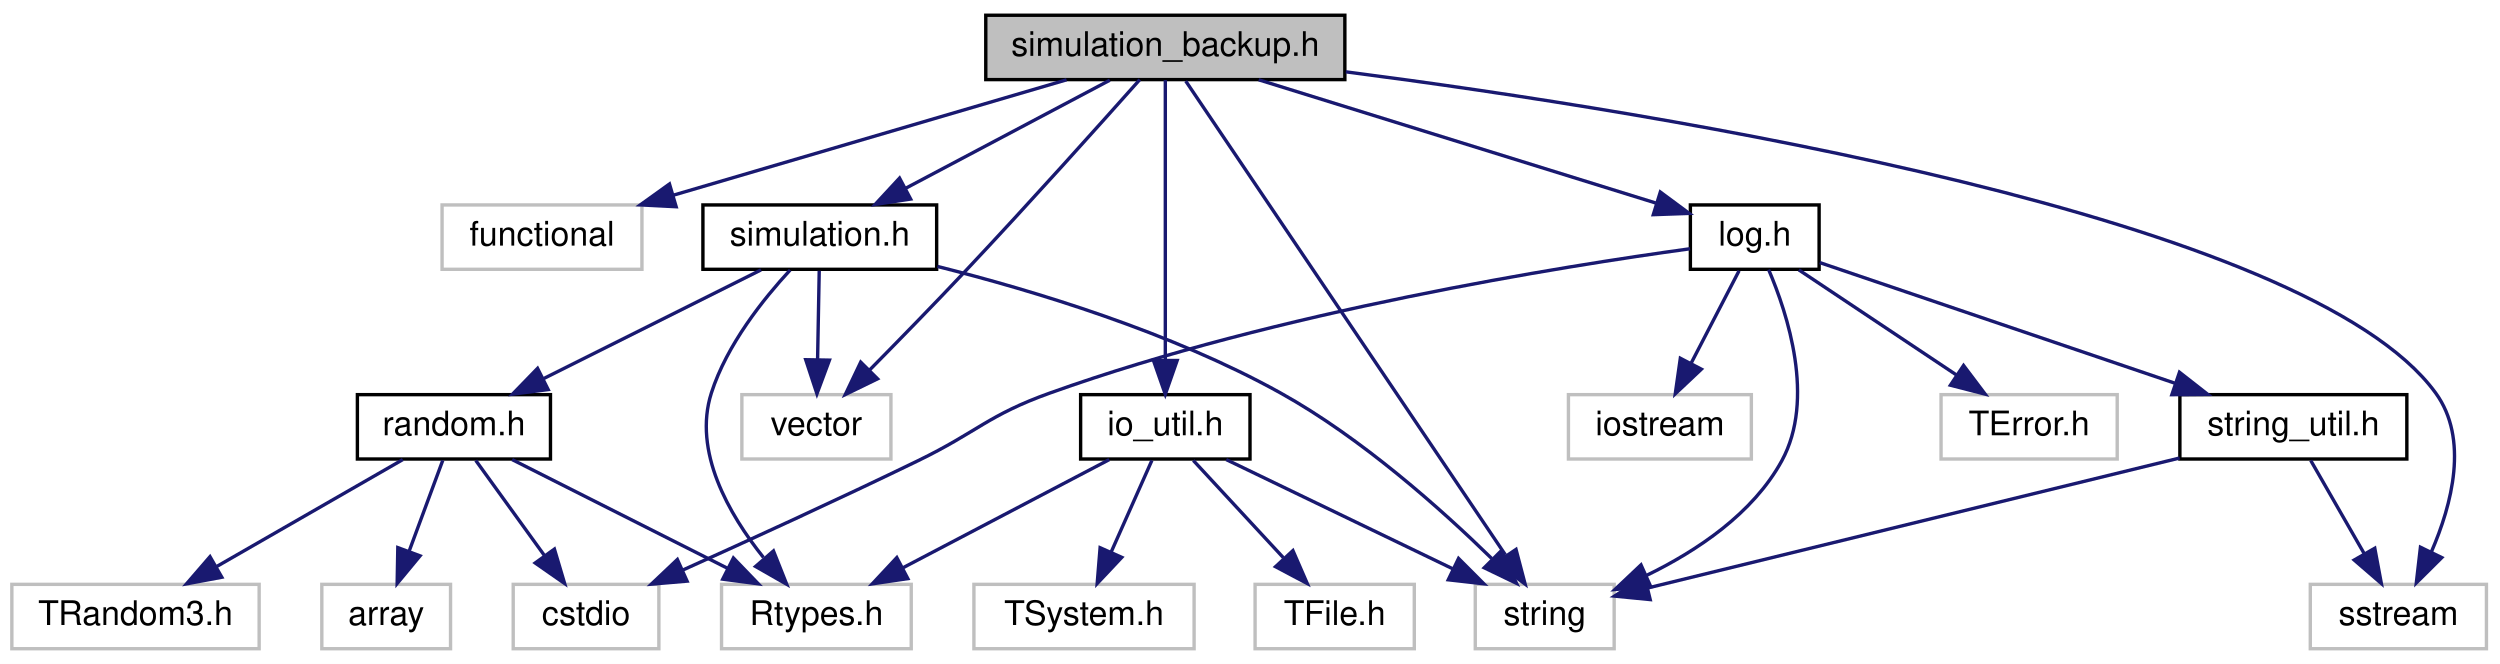
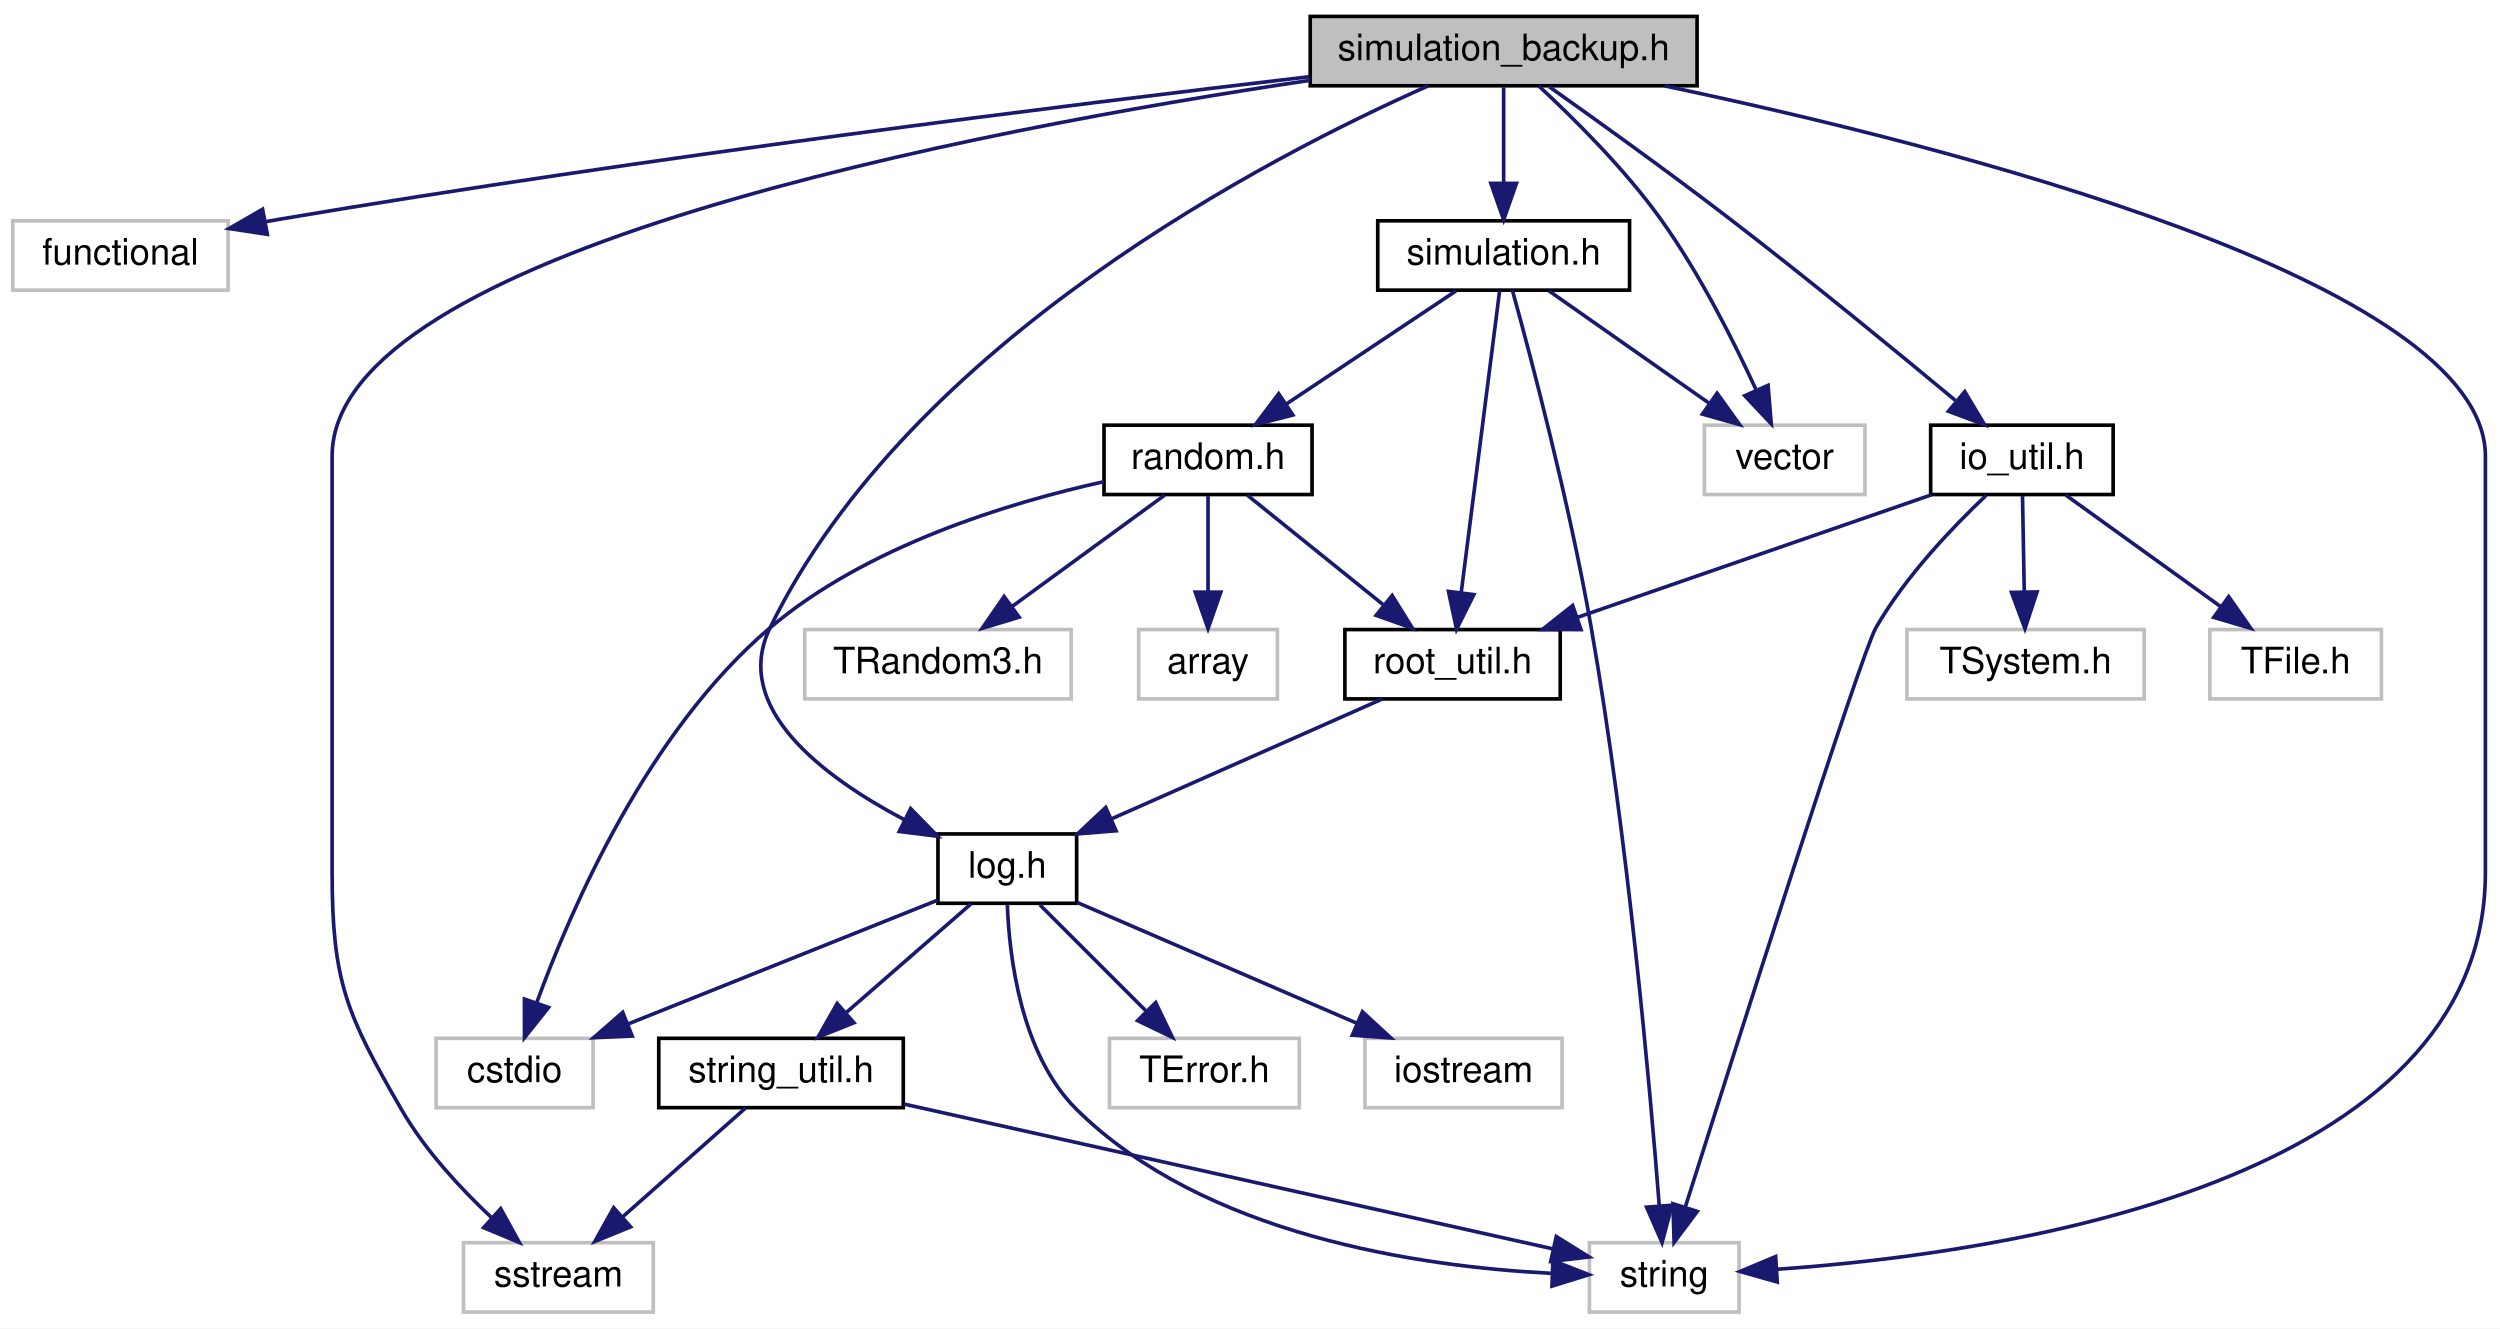
- <svg xmlns="http://www.w3.org/2000/svg" xmlns:xlink="http://www.w3.org/1999/xlink" width="738pt" height="196pt" viewBox="0.00 0.00 738.00 196.00">
-   <g id="graph0" class="graph" transform="scale(1 1) rotate(0) translate(4 192)">
-     <polygon fill="white" stroke="none" points="-4,4 -4,-192 734,-192 734,4 -4,4" />
+ <svg xmlns="http://www.w3.org/2000/svg" xmlns:xlink="http://www.w3.org/1999/xlink" width="685pt" height="364pt" viewBox="0.00 0.00 685.00 364.00">
+   <g id="graph0" class="graph" transform="scale(1 1) rotate(0) translate(4 360)">
+     <polygon fill="white" stroke="none" points="-4,4 -4,-360 681,-360 681,4 -4,4" />
    <g id="node1" class="node">
-       <polygon fill="#bfbfbf" stroke="black" points="287,-168.5 287,-187.5 393,-187.5 393,-168.5 287,-168.5" />
-       <text text-anchor="middle" x="340" y="-175.5" font-family="Helvetica,sans-Serif" font-size="10.00">simulation_backup.h</text>
+       <polygon fill="#bfbfbf" stroke="black" points="355,-336.5 355,-355.5 461,-355.5 461,-336.5 355,-336.5" />
+       <text text-anchor="middle" x="408" y="-343.5" font-family="Helvetica,sans-Serif" font-size="10.00">simulation_backup.h</text>
    </g>
    <g id="node2" class="node">
-       <polygon fill="white" stroke="#bfbfbf" points="126.5,-112.5 126.5,-131.5 185.5,-131.5 185.5,-112.5 126.5,-112.5" />
-       <text text-anchor="middle" x="156" y="-119.5" font-family="Helvetica,sans-Serif" font-size="10.00">functional</text>
+       <polygon fill="white" stroke="#bfbfbf" points="-0.5,-280.5 -0.5,-299.5 58.5,-299.5 58.5,-280.5 -0.5,-280.5" />
+       <text text-anchor="middle" x="29" y="-287.5" font-family="Helvetica,sans-Serif" font-size="10.00">functional</text>
    </g>
    <g id="edge1" class="edge">
-       <path fill="none" stroke="midnightblue" d="M310.845,-168.444C279.487,-159.241 229.469,-144.562 194.803,-134.388" />
-       <polygon fill="midnightblue" stroke="midnightblue" points="195.6,-130.974 185.019,-131.516 193.629,-137.691 195.6,-130.974" />
+       <path fill="none" stroke="midnightblue" d="M354.742,-338.983C288.513,-331.239 172.084,-316.768 73,-300 71.558,-299.756 70.092,-299.5 68.612,-299.234" />
+       <polygon fill="midnightblue" stroke="midnightblue" points="69.246,-295.792 58.77,-297.376 67.948,-302.67 69.246,-295.792" />
    </g>
    <g id="node3" class="node">
-       <polygon fill="white" stroke="#bfbfbf" points="678,-0.5 678,-19.5 730,-19.5 730,-0.5 678,-0.5" />
-       <text text-anchor="middle" x="704" y="-7.5" font-family="Helvetica,sans-Serif" font-size="10.00">sstream</text>
+       <polygon fill="white" stroke="#bfbfbf" points="123,-0.5 123,-19.5 175,-19.5 175,-0.5 123,-0.5" />
+       <text text-anchor="middle" x="149" y="-7.5" font-family="Helvetica,sans-Serif" font-size="10.00">sstream</text>
    </g>
    <g id="edge2" class="edge">
-       <path fill="none" stroke="midnightblue" d="M393.295,-170.796C487.517,-158.585 677.173,-128.004 715,-76 724.86,-62.445 719.838,-43.126 713.735,-29.074" />
-       <polygon fill="midnightblue" stroke="midnightblue" points="716.813,-27.399 709.297,-19.931 710.515,-30.456 716.813,-27.399" />
+       <path fill="none" stroke="midnightblue" d="M354.993,-337.995C263.82,-324.45 87,-290.965 87,-235 87,-235 87,-235 87,-121 87,-90.902 90.953,-82.067 106,-56 112.386,-44.937 122.044,-34.495 130.59,-26.46" />
+       <polygon fill="midnightblue" stroke="midnightblue" points="133.188,-28.832 138.3,-19.552 128.517,-23.618 133.188,-28.832" />
    </g>
    <g id="node4" class="node">
      <polygon fill="white" stroke="#bfbfbf" points="431.5,-0.5 431.5,-19.5 472.5,-19.5 472.5,-0.5 431.5,-0.5" />
      <text text-anchor="middle" x="452" y="-7.5" font-family="Helvetica,sans-Serif" font-size="10.00">string</text>
    </g>
    <g id="edge3" class="edge">
-       <path fill="none" stroke="midnightblue" d="M346.022,-168.075C363.88,-141.606 416.775,-63.209 440.389,-28.21" />
-       <polygon fill="midnightblue" stroke="midnightblue" points="443.527,-29.815 446.219,-19.568 437.725,-25.9 443.527,-29.815" />
+       <path fill="none" stroke="midnightblue" d="M452.119,-336.457C528.433,-320.406 677,-282.995 677,-235 677,-235 677,-235 677,-121 677,-35.682 544.815,-16.529 483.079,-12.236" />
+       <polygon fill="midnightblue" stroke="midnightblue" points="482.957,-8.723 472.764,-11.613 482.535,-15.71 482.957,-8.723" />
    </g>
    <g id="node5" class="node">
-       <polygon fill="white" stroke="#bfbfbf" points="215,-56.5 215,-75.5 259,-75.5 259,-56.5 215,-56.5" />
-       <text text-anchor="middle" x="237" y="-63.5" font-family="Helvetica,sans-Serif" font-size="10.00">vector</text>
+       <polygon fill="white" stroke="#bfbfbf" points="463,-224.5 463,-243.5 507,-243.5 507,-224.5 463,-224.5" />
+       <text text-anchor="middle" x="485" y="-231.5" font-family="Helvetica,sans-Serif" font-size="10.00">vector</text>
    </g>
    <g id="edge4" class="edge">
-       <path fill="none" stroke="midnightblue" d="M332.461,-168.495C321.338,-155.99 299.811,-131.967 281,-112 271.707,-102.136 261.09,-91.267 252.614,-82.682" />
-       <polygon fill="midnightblue" stroke="midnightblue" points="255.056,-80.174 245.531,-75.535 250.084,-85.101 255.056,-80.174" />
+       <path fill="none" stroke="midnightblue" d="M417.704,-336.364C427.001,-327.763 441.048,-313.873 451,-300 461.648,-285.157 471.038,-266.541 477.236,-253.04" />
+       <polygon fill="midnightblue" stroke="midnightblue" points="480.454,-254.419 481.323,-243.86 474.059,-251.573 480.454,-254.419" />
    </g>
    <g id="node6" class="node">
      <g id="a_node6">
        <a xlink:href="simulation_8h.html" target="_top" xlink:title="simulation.h">
-           <polygon fill="white" stroke="black" points="203.5,-112.5 203.5,-131.5 272.5,-131.5 272.5,-112.5 203.5,-112.5" />
-           <text text-anchor="middle" x="238" y="-119.5" font-family="Helvetica,sans-Serif" font-size="10.00">simulation.h</text>
+           <polygon fill="white" stroke="black" points="373.5,-280.5 373.5,-299.5 442.5,-299.5 442.5,-280.5 373.5,-280.5" />
+           <text text-anchor="middle" x="408" y="-287.5" font-family="Helvetica,sans-Serif" font-size="10.00">simulation.h</text>
        </a>
      </g>
    </g>
    <g id="edge5" class="edge">
-       <path fill="none" stroke="midnightblue" d="M323.612,-168.324C307.329,-159.703 282.133,-146.364 263.284,-136.386" />
-       <polygon fill="midnightblue" stroke="midnightblue" points="264.823,-133.24 254.347,-131.655 261.548,-139.427 264.823,-133.24" />
+       <path fill="none" stroke="midnightblue" d="M408,-336.083C408,-329.006 408,-318.861 408,-309.986" />
+       <polygon fill="midnightblue" stroke="midnightblue" points="411.5,-309.751 408,-299.751 404.5,-309.751 411.5,-309.751" />
    </g>
    <g id="node12" class="node">
      <g id="a_node12">
+         <a xlink:href="log_8h.html" target="_top" xlink:title="log.h">
+           <polygon fill="white" stroke="black" points="253,-112.5 253,-131.5 291,-131.5 291,-112.5 253,-112.5" />
+           <text text-anchor="middle" x="272" y="-119.5" font-family="Helvetica,sans-Serif" font-size="10.00">log.h</text>
+         </a>
+       </g>
+     </g>
+     <g id="edge27" class="edge">
+       <path fill="none" stroke="midnightblue" d="M387.315,-336.465C344.156,-317.367 245.341,-266.599 207,-188 196.286,-166.037 221.645,-147.092 243.756,-135.413" />
+       <polygon fill="midnightblue" stroke="midnightblue" points="245.517,-138.446 252.918,-130.865 242.405,-132.176 245.517,-138.446" />
+     </g>
+     <g id="node16" class="node">
+       <g id="a_node16">
        <a xlink:href="io__util_8h.html" target="_top" xlink:title="io_util.h">
-           <polygon fill="white" stroke="black" points="315,-56.5 315,-75.5 365,-75.5 365,-56.5 315,-56.5" />
-           <text text-anchor="middle" x="340" y="-63.5" font-family="Helvetica,sans-Serif" font-size="10.00">io_util.h</text>
-         </a>
-       </g>
+           <polygon fill="white" stroke="black" points="525,-224.5 525,-243.5 575,-243.5 575,-224.5 525,-224.5" />
+           <text text-anchor="middle" x="550" y="-231.5" font-family="Helvetica,sans-Serif" font-size="10.00">io_util.h</text>
+         </a>
+       </g>
+     </g>
+     <g id="edge22" class="edge">
+       <path fill="none" stroke="midnightblue" d="M420.498,-336.231C433.125,-327.301 453.125,-312.964 470,-300 491.553,-283.442 515.689,-263.653 531.758,-250.295" />
+       <polygon fill="midnightblue" stroke="midnightblue" points="534.351,-252.69 539.788,-243.596 529.867,-247.314 534.351,-252.69" />
+     </g>
+     <g id="edge6" class="edge">
+       <path fill="none" stroke="midnightblue" d="M410.409,-280.426C415.193,-263.101 425.953,-222.621 432,-188 441.998,-130.752 448.095,-62.174 450.63,-29.749" />
+       <polygon fill="midnightblue" stroke="midnightblue" points="454.139,-29.762 451.404,-19.526 447.159,-29.234 454.139,-29.762" />
+     </g>
+     <g id="edge7" class="edge">
+       <path fill="none" stroke="midnightblue" d="M420.371,-280.324C432.158,-272.058 450.132,-259.453 464.136,-249.632" />
+       <polygon fill="midnightblue" stroke="midnightblue" points="466.482,-252.262 472.659,-243.655 462.462,-246.531 466.482,-252.262" />
+     </g>
+     <g id="node7" class="node">
+       <g id="a_node7">
+         <a xlink:href="random_8h.html" target="_top" xlink:title="random.h">
+           <polygon fill="white" stroke="black" points="298.5,-224.5 298.5,-243.5 355.5,-243.5 355.5,-224.5 298.5,-224.5" />
+           <text text-anchor="middle" x="327" y="-231.5" font-family="Helvetica,sans-Serif" font-size="10.00">random.h</text>
+         </a>
+       </g>
+     </g>
+     <g id="edge8" class="edge">
+       <path fill="none" stroke="midnightblue" d="M394.986,-280.324C382.468,-271.979 363.318,-259.212 348.529,-249.352" />
+       <polygon fill="midnightblue" stroke="midnightblue" points="350.244,-246.289 339.982,-243.655 346.361,-252.114 350.244,-246.289" />
+     </g>
+     <g id="node11" class="node">
+       <g id="a_node11">
+         <a xlink:href="root__util_8h.html" target="_top" xlink:title="root_util.h">
+           <polygon fill="white" stroke="black" points="364.5,-168.5 364.5,-187.5 423.5,-187.5 423.5,-168.5 364.5,-168.5" />
+           <text text-anchor="middle" x="394" y="-175.5" font-family="Helvetica,sans-Serif" font-size="10.00">root_util.h</text>
+         </a>
+       </g>
+     </g>
+     <g id="edge21" class="edge">
+       <path fill="none" stroke="midnightblue" d="M406.901,-280.368C404.642,-262.617 399.43,-221.666 396.367,-197.597" />
+       <polygon fill="midnightblue" stroke="midnightblue" points="399.828,-197.069 395.093,-187.591 392.884,-197.953 399.828,-197.069" />
+     </g>
+     <g id="node8" class="node">
+       <polygon fill="white" stroke="#bfbfbf" points="308,-168.5 308,-187.5 346,-187.5 346,-168.5 308,-168.5" />
+       <text text-anchor="middle" x="327" y="-175.5" font-family="Helvetica,sans-Serif" font-size="10.00">array</text>
+     </g>
+     <g id="edge9" class="edge">
+       <path fill="none" stroke="midnightblue" d="M327,-224.083C327,-217.006 327,-206.861 327,-197.986" />
+       <polygon fill="midnightblue" stroke="midnightblue" points="330.5,-197.751 327,-187.751 323.5,-197.751 330.5,-197.751" />
+     </g>
+     <g id="node9" class="node">
+       <polygon fill="white" stroke="#bfbfbf" points="115.5,-56.5 115.5,-75.5 158.5,-75.5 158.5,-56.5 115.5,-56.5" />
+       <text text-anchor="middle" x="137" y="-63.5" font-family="Helvetica,sans-Serif" font-size="10.00">cstdio</text>
+     </g>
+     <g id="edge10" class="edge">
+       <path fill="none" stroke="midnightblue" d="M298.5,-228.032C272.256,-222.232 233.491,-210.428 207,-188 173.628,-159.745 152.557,-111.325 143.002,-85.121" />
+       <polygon fill="midnightblue" stroke="midnightblue" points="146.303,-83.957 139.707,-75.666 139.693,-86.261 146.303,-83.957" />
+     </g>
+     <g id="node10" class="node">
+       <polygon fill="white" stroke="#bfbfbf" points="216.5,-168.5 216.5,-187.5 289.5,-187.5 289.5,-168.5 216.5,-168.5" />
+       <text text-anchor="middle" x="253" y="-175.5" font-family="Helvetica,sans-Serif" font-size="10.00">TRandom3.h</text>
+     </g>
+     <g id="edge11" class="edge">
+       <path fill="none" stroke="midnightblue" d="M315.111,-224.324C303.85,-216.107 286.713,-203.602 273.291,-193.807" />
+       <polygon fill="midnightblue" stroke="midnightblue" points="275.247,-190.901 265.106,-187.834 271.12,-196.556 275.247,-190.901" />
+     </g>
+     <g id="edge12" class="edge">
+       <path fill="none" stroke="midnightblue" d="M337.765,-224.324C347.766,-216.263 362.887,-204.077 374.93,-194.369" />
+       <polygon fill="midnightblue" stroke="midnightblue" points="377.45,-196.834 383.039,-187.834 373.057,-191.384 377.45,-196.834" />
+     </g>
+     <g id="edge13" class="edge">
+       <path fill="none" stroke="midnightblue" d="M374.669,-168.444C354.68,-159.596 323.257,-145.687 300.436,-135.586" />
+       <polygon fill="midnightblue" stroke="midnightblue" points="301.802,-132.363 291.241,-131.516 298.968,-138.764 301.802,-132.363" />
+     </g>
+     <g id="edge17" class="edge">
+       <path fill="none" stroke="midnightblue" d="M272.012,-112.076C272.529,-98.132 275.613,-71.206 291,-56 325.89,-21.52 384.888,-12.954 420.953,-11.113" />
+       <polygon fill="midnightblue" stroke="midnightblue" points="421.49,-14.596 431.357,-10.737 421.237,-7.601 421.49,-14.596" />
+     </g>
+     <g id="edge15" class="edge">
+       <path fill="none" stroke="midnightblue" d="M252.944,-113.378C230.903,-104.561 194.296,-89.918 168.111,-79.444" />
+       <polygon fill="midnightblue" stroke="midnightblue" points="169.222,-76.119 158.637,-75.655 166.622,-82.619 169.222,-76.119" />
+     </g>
+     <g id="node13" class="node">
+       <polygon fill="white" stroke="#bfbfbf" points="300,-56.5 300,-75.5 352,-75.5 352,-56.5 300,-56.5" />
+       <text text-anchor="middle" x="326" y="-63.5" font-family="Helvetica,sans-Serif" font-size="10.00">TError.h</text>
    </g>
    <g id="edge14" class="edge">
-       <path fill="none" stroke="midnightblue" d="M340,-168.368C340,-150.617 340,-109.666 340,-85.597" />
-       <polygon fill="midnightblue" stroke="midnightblue" points="343.5,-85.591 340,-75.591 336.5,-85.591 343.5,-85.591" />
+       <path fill="none" stroke="midnightblue" d="M280.917,-112.083C288.78,-104.22 300.431,-92.569 309.919,-83.081" />
+       <polygon fill="midnightblue" stroke="midnightblue" points="312.653,-85.297 317.249,-75.751 307.703,-80.347 312.653,-85.297" />
+     </g>
+     <g id="node14" class="node">
+       <polygon fill="white" stroke="#bfbfbf" points="370,-56.5 370,-75.5 424,-75.5 424,-56.5 370,-56.5" />
+       <text text-anchor="middle" x="397" y="-63.5" font-family="Helvetica,sans-Serif" font-size="10.00">iostream</text>
+     </g>
+     <g id="edge16" class="edge">
+       <path fill="none" stroke="midnightblue" d="M291.257,-112.681C311.722,-103.84 344.319,-89.758 367.915,-79.565" />
+       <polygon fill="midnightblue" stroke="midnightblue" points="369.309,-82.775 377.101,-75.597 366.532,-76.349 369.309,-82.775" />
    </g>
    <g id="node15" class="node">
      <g id="a_node15">
-         <a xlink:href="log_8h.html" target="_top" xlink:title="log.h">
-           <polygon fill="white" stroke="black" points="495,-112.5 495,-131.5 533,-131.5 533,-112.5 495,-112.5" />
-           <text text-anchor="middle" x="514" y="-119.5" font-family="Helvetica,sans-Serif" font-size="10.00">log.h</text>
-         </a>
-       </g>
+         <a xlink:href="string__util_8h.html" target="_top" xlink:title="string_util.h">
+           <polygon fill="white" stroke="black" points="176.5,-56.5 176.5,-75.5 243.5,-75.5 243.5,-56.5 176.5,-56.5" />
+           <text text-anchor="middle" x="210" y="-63.5" font-family="Helvetica,sans-Serif" font-size="10.00">string_util.h</text>
+         </a>
+       </g>
+     </g>
+     <g id="edge18" class="edge">
+       <path fill="none" stroke="midnightblue" d="M262.039,-112.324C252.873,-104.341 239.063,-92.313 227.972,-82.653" />
+       <polygon fill="midnightblue" stroke="midnightblue" points="229.982,-79.762 220.143,-75.834 225.385,-85.041 229.982,-79.762" />
    </g>
    <g id="edge19" class="edge">
-       <path fill="none" stroke="midnightblue" d="M367.571,-168.444C399.564,-158.515 452.097,-142.211 484.778,-132.069" />
-       <polygon fill="midnightblue" stroke="midnightblue" points="486.126,-135.315 494.64,-129.008 484.051,-128.63 486.126,-135.315" />
-     </g>
-     <g id="edge7" class="edge">
-       <path fill="none" stroke="midnightblue" d="M272.726,-113.348C301.124,-106.206 341.716,-93.937 374,-76 397.922,-62.709 421.516,-41.633 436.381,-27.102" />
-       <polygon fill="midnightblue" stroke="midnightblue" points="439.093,-29.341 443.689,-19.794 434.143,-24.391 439.093,-29.341" />
-     </g>
-     <g id="edge8" class="edge">
-       <path fill="none" stroke="midnightblue" d="M237.835,-112.083C237.704,-105.006 237.516,-94.861 237.352,-85.987" />
-       <polygon fill="midnightblue" stroke="midnightblue" points="240.847,-85.684 237.162,-75.751 233.848,-85.814 240.847,-85.684" />
-     </g>
-     <g id="node7" class="node">
-       <polygon fill="white" stroke="#bfbfbf" points="209,-0.5 209,-19.5 265,-19.5 265,-0.5 209,-0.5" />
-       <text text-anchor="middle" x="237" y="-7.5" font-family="Helvetica,sans-Serif" font-size="10.00">Rtypes.h</text>
-     </g>
-     <g id="edge6" class="edge">
-       <path fill="none" stroke="midnightblue" d="M229.249,-112.286C221.437,-103.84 210.549,-90.246 206,-76 200.5,-58.775 211.108,-40.267 221.38,-27.423" />
-       <polygon fill="midnightblue" stroke="midnightblue" points="224.325,-29.369 228.235,-19.521 219.038,-24.781 224.325,-29.369" />
-     </g>
-     <g id="node8" class="node">
-       <g id="a_node8">
-         <a xlink:href="random_8h.html" target="_top" xlink:title="random.h">
-           <polygon fill="white" stroke="black" points="101.5,-56.5 101.5,-75.5 158.5,-75.5 158.5,-56.5 101.5,-56.5" />
-           <text text-anchor="middle" x="130" y="-63.5" font-family="Helvetica,sans-Serif" font-size="10.00">random.h</text>
-         </a>
-       </g>
-     </g>
-     <g id="edge9" class="edge">
-       <path fill="none" stroke="midnightblue" d="M220.648,-112.324C203.328,-103.664 176.485,-90.242 156.498,-80.249" />
-       <polygon fill="midnightblue" stroke="midnightblue" points="157.819,-76.996 147.309,-75.654 154.688,-83.257 157.819,-76.996" />
-     </g>
-     <g id="edge12" class="edge">
-       <path fill="none" stroke="midnightblue" d="M147.191,-56.324C164.351,-47.664 190.946,-34.242 210.747,-24.249" />
-       <polygon fill="midnightblue" stroke="midnightblue" points="212.501,-27.285 219.851,-19.654 209.347,-21.035 212.501,-27.285" />
-     </g>
-     <g id="node9" class="node">
-       <polygon fill="white" stroke="#bfbfbf" points="91,-0.5 91,-19.5 129,-19.5 129,-0.5 91,-0.5" />
-       <text text-anchor="middle" x="110" y="-7.5" font-family="Helvetica,sans-Serif" font-size="10.00">array</text>
-     </g>
-     <g id="edge10" class="edge">
-       <path fill="none" stroke="midnightblue" d="M126.697,-56.083C124.018,-48.849 120.151,-38.409 116.814,-29.397" />
-       <polygon fill="midnightblue" stroke="midnightblue" points="119.996,-27.913 113.241,-19.751 113.432,-30.344 119.996,-27.913" />
-     </g>
-     <g id="node10" class="node">
-       <polygon fill="white" stroke="#bfbfbf" points="147.5,-0.5 147.5,-19.5 190.5,-19.5 190.5,-0.5 147.5,-0.5" />
-       <text text-anchor="middle" x="169" y="-7.5" font-family="Helvetica,sans-Serif" font-size="10.00">cstdio</text>
-     </g>
-     <g id="edge11" class="edge">
-       <path fill="none" stroke="midnightblue" d="M136.44,-56.083C141.949,-48.455 150.031,-37.264 156.765,-27.941" />
-       <polygon fill="midnightblue" stroke="midnightblue" points="159.662,-29.907 162.68,-19.751 153.987,-25.809 159.662,-29.907" />
-     </g>
-     <g id="node11" class="node">
-       <polygon fill="white" stroke="#bfbfbf" points="-0.5,-0.5 -0.5,-19.5 72.5,-19.5 72.5,-0.5 -0.5,-0.5" />
-       <text text-anchor="middle" x="36" y="-7.5" font-family="Helvetica,sans-Serif" font-size="10.00">TRandom3.h</text>
-     </g>
-     <g id="edge13" class="edge">
-       <path fill="none" stroke="midnightblue" d="M114.897,-56.324C100.097,-47.822 77.306,-34.729 60.018,-24.797" />
-       <polygon fill="midnightblue" stroke="midnightblue" points="61.48,-21.601 51.065,-19.654 57.993,-27.671 61.48,-21.601" />
-     </g>
-     <g id="edge15" class="edge">
-       <path fill="none" stroke="midnightblue" d="M357.995,-56.324C376.038,-47.625 404.047,-34.12 424.803,-24.113" />
-       <polygon fill="midnightblue" stroke="midnightblue" points="426.562,-27.15 434.05,-19.654 423.522,-20.845 426.562,-27.15" />
-     </g>
-     <g id="edge16" class="edge">
-       <path fill="none" stroke="midnightblue" d="M323.451,-56.324C307.008,-47.703 281.565,-34.364 262.532,-24.386" />
-       <polygon fill="midnightblue" stroke="midnightblue" points="263.989,-21.198 253.508,-19.654 260.739,-27.398 263.989,-21.198" />
-     </g>
-     <g id="node13" class="node">
-       <polygon fill="white" stroke="#bfbfbf" points="366.5,-0.5 366.5,-19.5 413.5,-19.5 413.5,-0.5 366.5,-0.5" />
-       <text text-anchor="middle" x="390" y="-7.5" font-family="Helvetica,sans-Serif" font-size="10.00">TFile.h</text>
-     </g>
-     <g id="edge17" class="edge">
-       <path fill="none" stroke="midnightblue" d="M348.256,-56.083C355.465,-48.298 366.11,-36.801 374.846,-27.366" />
-       <polygon fill="midnightblue" stroke="midnightblue" points="377.671,-29.467 381.897,-19.751 372.535,-24.711 377.671,-29.467" />
-     </g>
-     <g id="node14" class="node">
-       <polygon fill="white" stroke="#bfbfbf" points="283.5,-0.5 283.5,-19.5 348.5,-19.5 348.5,-0.5 283.5,-0.5" />
-       <text text-anchor="middle" x="316" y="-7.5" font-family="Helvetica,sans-Serif" font-size="10.00">TSystem.h</text>
-     </g>
-     <g id="edge18" class="edge">
-       <path fill="none" stroke="midnightblue" d="M336.037,-56.083C332.787,-48.77 328.081,-38.181 324.046,-29.103" />
-       <polygon fill="midnightblue" stroke="midnightblue" points="327.149,-27.468 319.889,-19.751 320.752,-30.311 327.149,-27.468" />
+       <path fill="none" stroke="midnightblue" d="M200.199,-56.324C191.182,-48.341 177.594,-36.313 166.682,-26.653" />
+       <polygon fill="midnightblue" stroke="midnightblue" points="168.787,-23.842 158.979,-19.834 164.147,-29.083 168.787,-23.842" />
+     </g>
+     <g id="edge20" class="edge">
+       <path fill="none" stroke="midnightblue" d="M243.649,-57.492C290.88,-46.952 376.133,-27.929 421.564,-17.791" />
+       <polygon fill="midnightblue" stroke="midnightblue" points="422.422,-21.186 431.419,-15.592 420.897,-14.354 422.422,-21.186" />
    </g>
    <g id="edge23" class="edge">
-       <path fill="none" stroke="midnightblue" d="M518.105,-112.399C523.689,-99.353 531.916,-74.163 522,-56 513.481,-40.397 496.98,-29.397 482.138,-22.18" />
-       <polygon fill="midnightblue" stroke="midnightblue" points="483.282,-18.858 472.724,-17.973 480.426,-25.249 483.282,-18.858" />
-     </g>
-     <g id="edge21" class="edge">
-       <path fill="none" stroke="midnightblue" d="M494.897,-118.568C457.705,-113.465 373.316,-100.074 306,-76 287.658,-69.44 284.522,-64.511 267,-56 243.806,-44.734 217.202,-32.565 197.572,-23.726" />
-       <polygon fill="midnightblue" stroke="midnightblue" points="198.826,-20.452 188.269,-19.551 195.96,-26.838 198.826,-20.452" />
-     </g>
-     <g id="node16" class="node">
-       <polygon fill="white" stroke="#bfbfbf" points="569,-56.5 569,-75.5 621,-75.5 621,-56.5 569,-56.5" />
-       <text text-anchor="middle" x="595" y="-63.5" font-family="Helvetica,sans-Serif" font-size="10.00">TError.h</text>
-     </g>
-     <g id="edge20" class="edge">
-       <path fill="none" stroke="midnightblue" d="M527.014,-112.324C539.532,-103.979 558.682,-91.212 573.471,-81.352" />
-       <polygon fill="midnightblue" stroke="midnightblue" points="575.639,-84.114 582.018,-75.654 571.756,-78.289 575.639,-84.114" />
+       <path fill="none" stroke="midnightblue" d="M540.177,-224.237C531.202,-215.755 518.126,-202.138 510,-188 505.896,-180.86 471.59,-72.98 457.752,-29.228" />
+       <polygon fill="midnightblue" stroke="midnightblue" points="461.056,-28.067 454.706,-19.587 454.382,-30.176 461.056,-28.067" />
+     </g>
+     <g id="edge26" class="edge">
+       <path fill="none" stroke="midnightblue" d="M525.281,-224.444C499.152,-215.399 457.741,-201.064 428.424,-190.916" />
+       <polygon fill="midnightblue" stroke="midnightblue" points="429.198,-187.48 418.603,-187.516 426.908,-194.095 429.198,-187.48" />
    </g>
    <g id="node17" class="node">
-       <polygon fill="white" stroke="#bfbfbf" points="459,-56.5 459,-75.5 513,-75.5 513,-56.5 459,-56.5" />
-       <text text-anchor="middle" x="486" y="-63.5" font-family="Helvetica,sans-Serif" font-size="10.00">iostream</text>
-     </g>
-     <g id="edge22" class="edge">
-       <path fill="none" stroke="midnightblue" d="M509.376,-112.083C505.544,-104.691 499.976,-93.953 495.235,-84.811" />
-       <polygon fill="midnightblue" stroke="midnightblue" points="498.248,-83.017 490.538,-75.751 492.034,-86.24 498.248,-83.017" />
+       <polygon fill="white" stroke="#bfbfbf" points="601.5,-168.5 601.5,-187.5 648.5,-187.5 648.5,-168.5 601.5,-168.5" />
+       <text text-anchor="middle" x="625" y="-175.5" font-family="Helvetica,sans-Serif" font-size="10.00">TFile.h</text>
+     </g>
+     <g id="edge24" class="edge">
+       <path fill="none" stroke="midnightblue" d="M562.05,-224.324C573.463,-216.107 590.831,-203.602 604.435,-193.807" />
+       <polygon fill="midnightblue" stroke="midnightblue" points="606.66,-196.517 612.731,-187.834 602.57,-190.837 606.66,-196.517" />
    </g>
    <g id="node18" class="node">
-       <g id="a_node18">
-         <a xlink:href="string__util_8h.html" target="_top" xlink:title="string_util.h">
-           <polygon fill="white" stroke="black" points="639.5,-56.5 639.5,-75.5 706.5,-75.5 706.5,-56.5 639.5,-56.5" />
-           <text text-anchor="middle" x="673" y="-63.5" font-family="Helvetica,sans-Serif" font-size="10.00">string_util.h</text>
-         </a>
-       </g>
-     </g>
-     <g id="edge24" class="edge">
-       <path fill="none" stroke="midnightblue" d="M533.179,-114.486C559.153,-105.665 605.966,-89.766 638.222,-78.811" />
-       <polygon fill="midnightblue" stroke="midnightblue" points="639.382,-82.114 647.726,-75.584 637.131,-75.486 639.382,-82.114" />
+       <polygon fill="white" stroke="#bfbfbf" points="518.5,-168.5 518.5,-187.5 583.5,-187.5 583.5,-168.5 518.5,-168.5" />
+       <text text-anchor="middle" x="551" y="-175.5" font-family="Helvetica,sans-Serif" font-size="10.00">TSystem.h</text>
    </g>
    <g id="edge25" class="edge">
-       <path fill="none" stroke="midnightblue" d="M678.119,-56.083C682.408,-48.613 688.658,-37.724 693.942,-28.52" />
-       <polygon fill="midnightblue" stroke="midnightblue" points="697.033,-30.166 698.976,-19.751 690.962,-26.681 697.033,-30.166" />
-     </g>
-     <g id="edge26" class="edge">
-       <path fill="none" stroke="midnightblue" d="M639.435,-56.799C596.689,-46.354 523.451,-28.459 482.32,-18.409" />
-       <polygon fill="midnightblue" stroke="midnightblue" points="483.138,-15.005 472.593,-16.032 481.476,-21.805 483.138,-15.005" />
+       <path fill="none" stroke="midnightblue" d="M550.165,-224.083C550.296,-217.006 550.484,-206.861 550.648,-197.986" />
+       <polygon fill="midnightblue" stroke="midnightblue" points="554.152,-197.814 550.838,-187.751 547.153,-197.685 554.152,-197.814" />
    </g>
  </g>
</svg>
